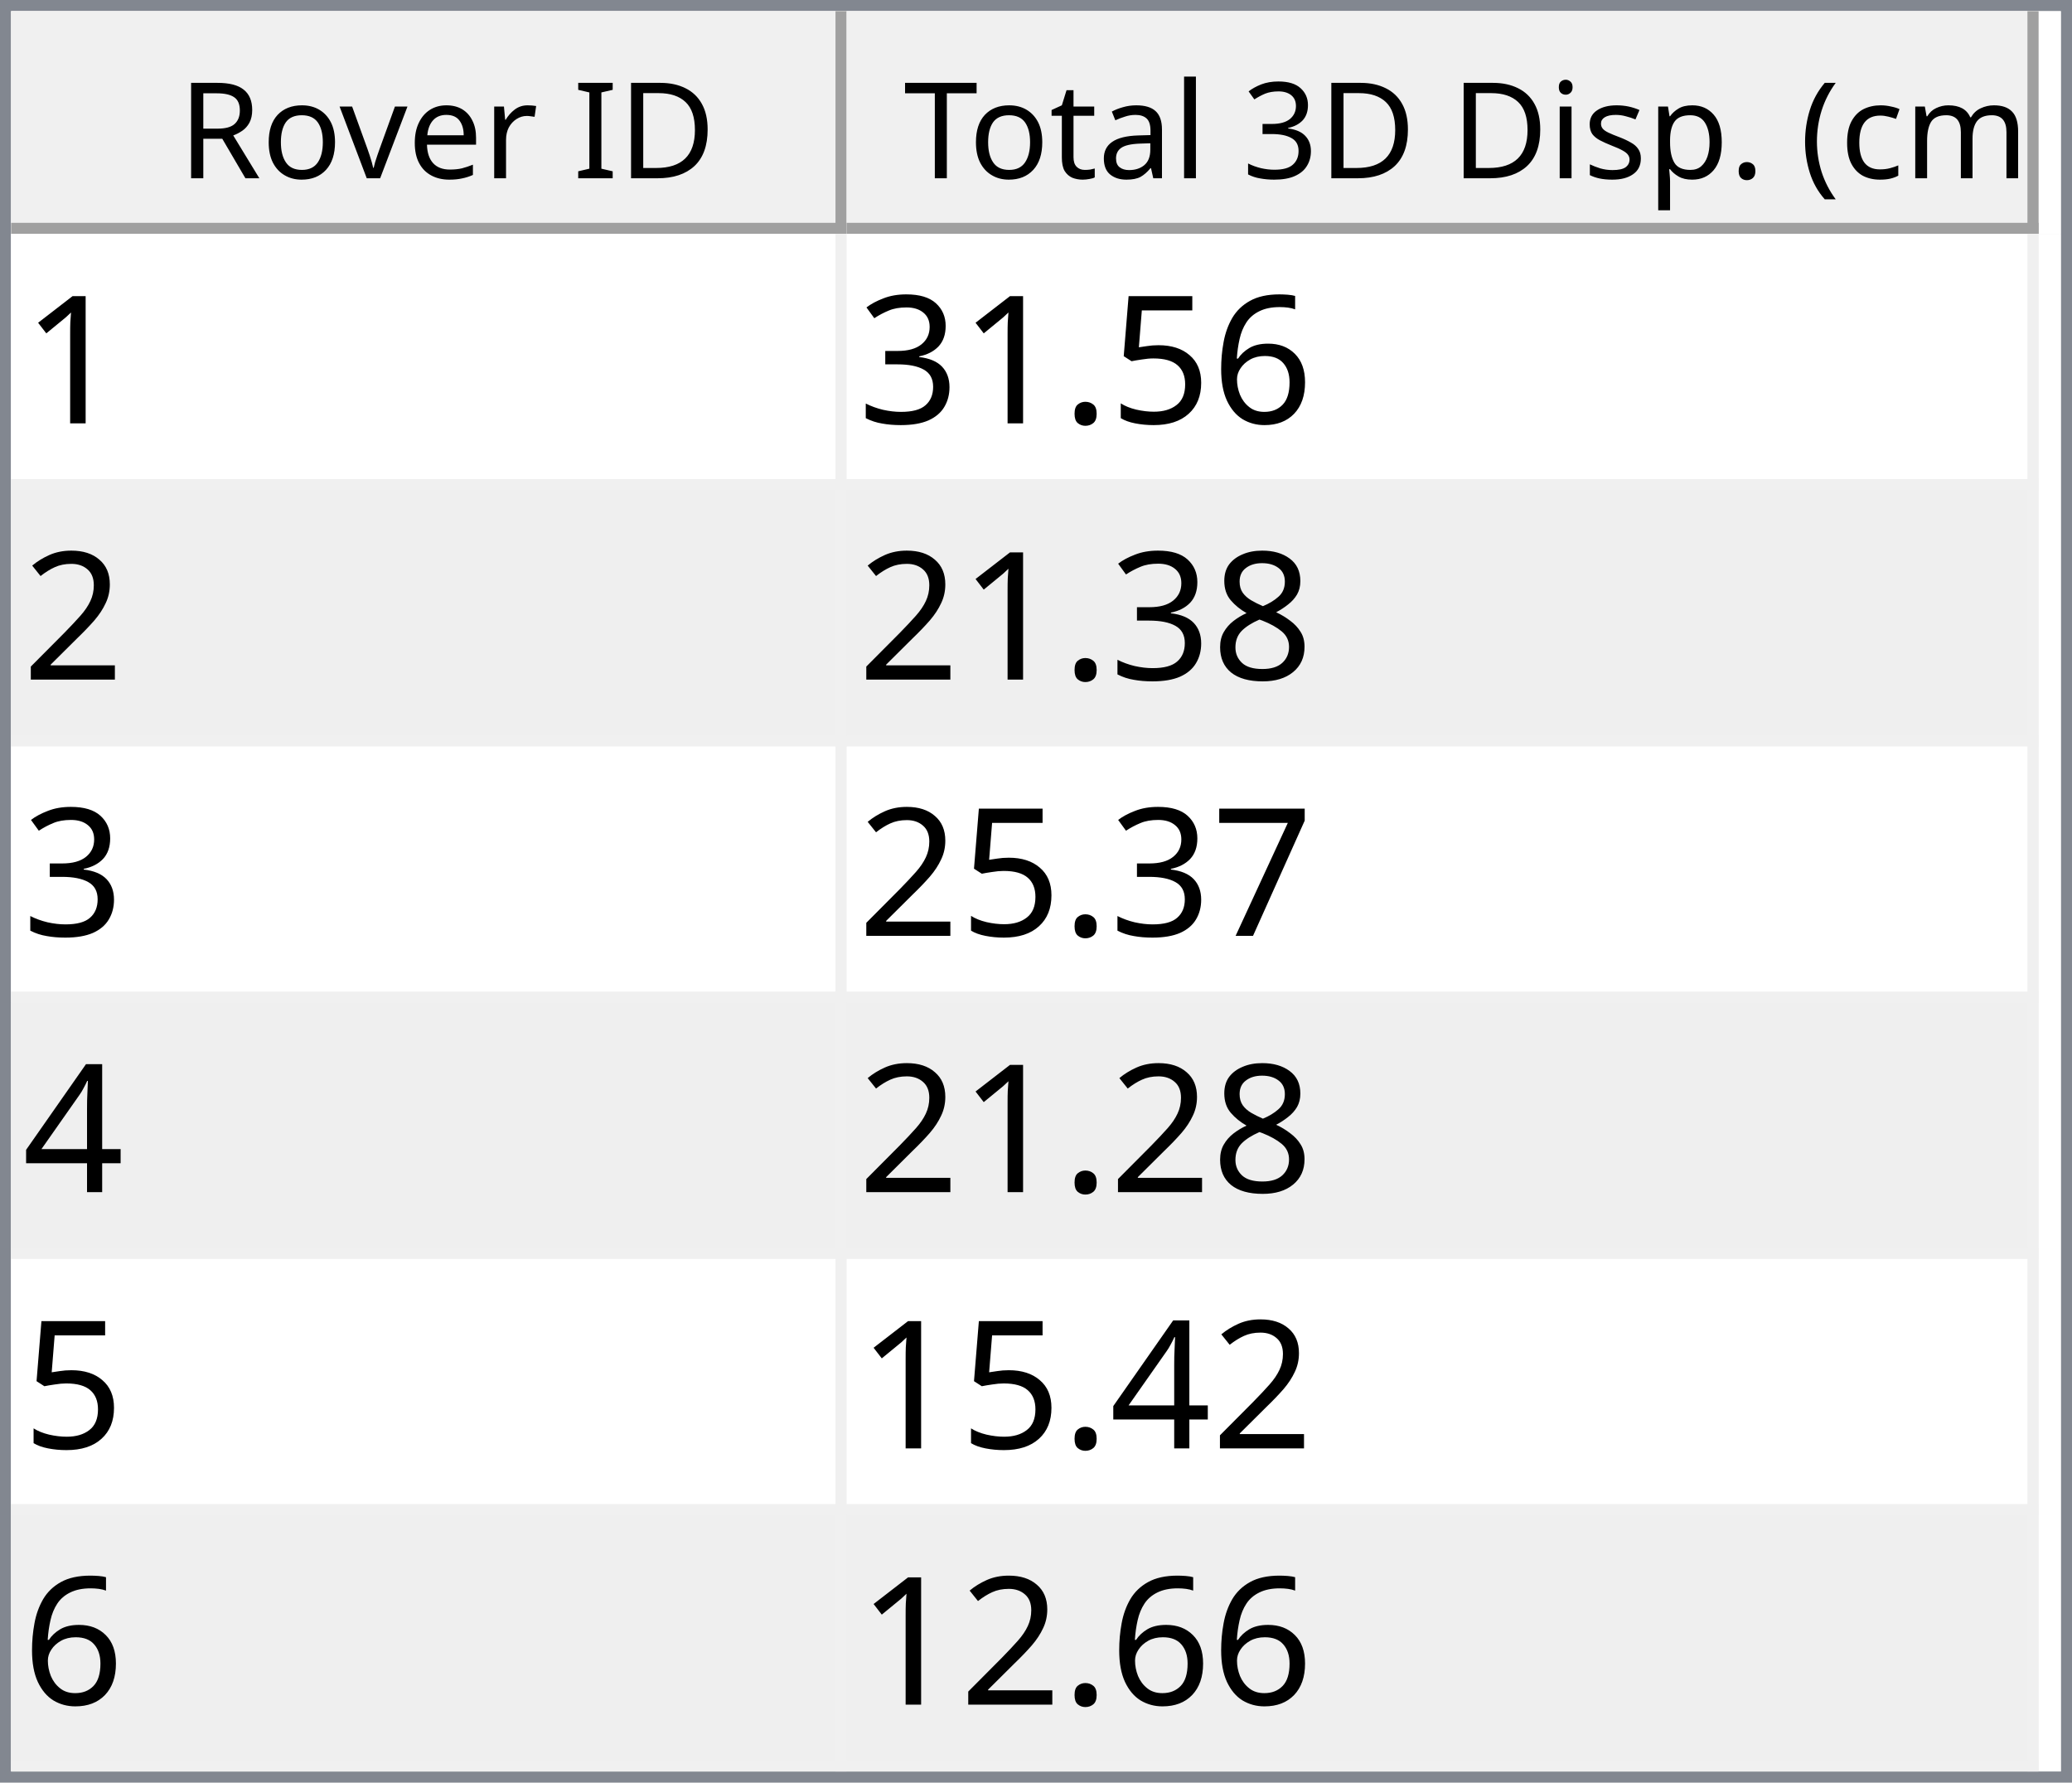
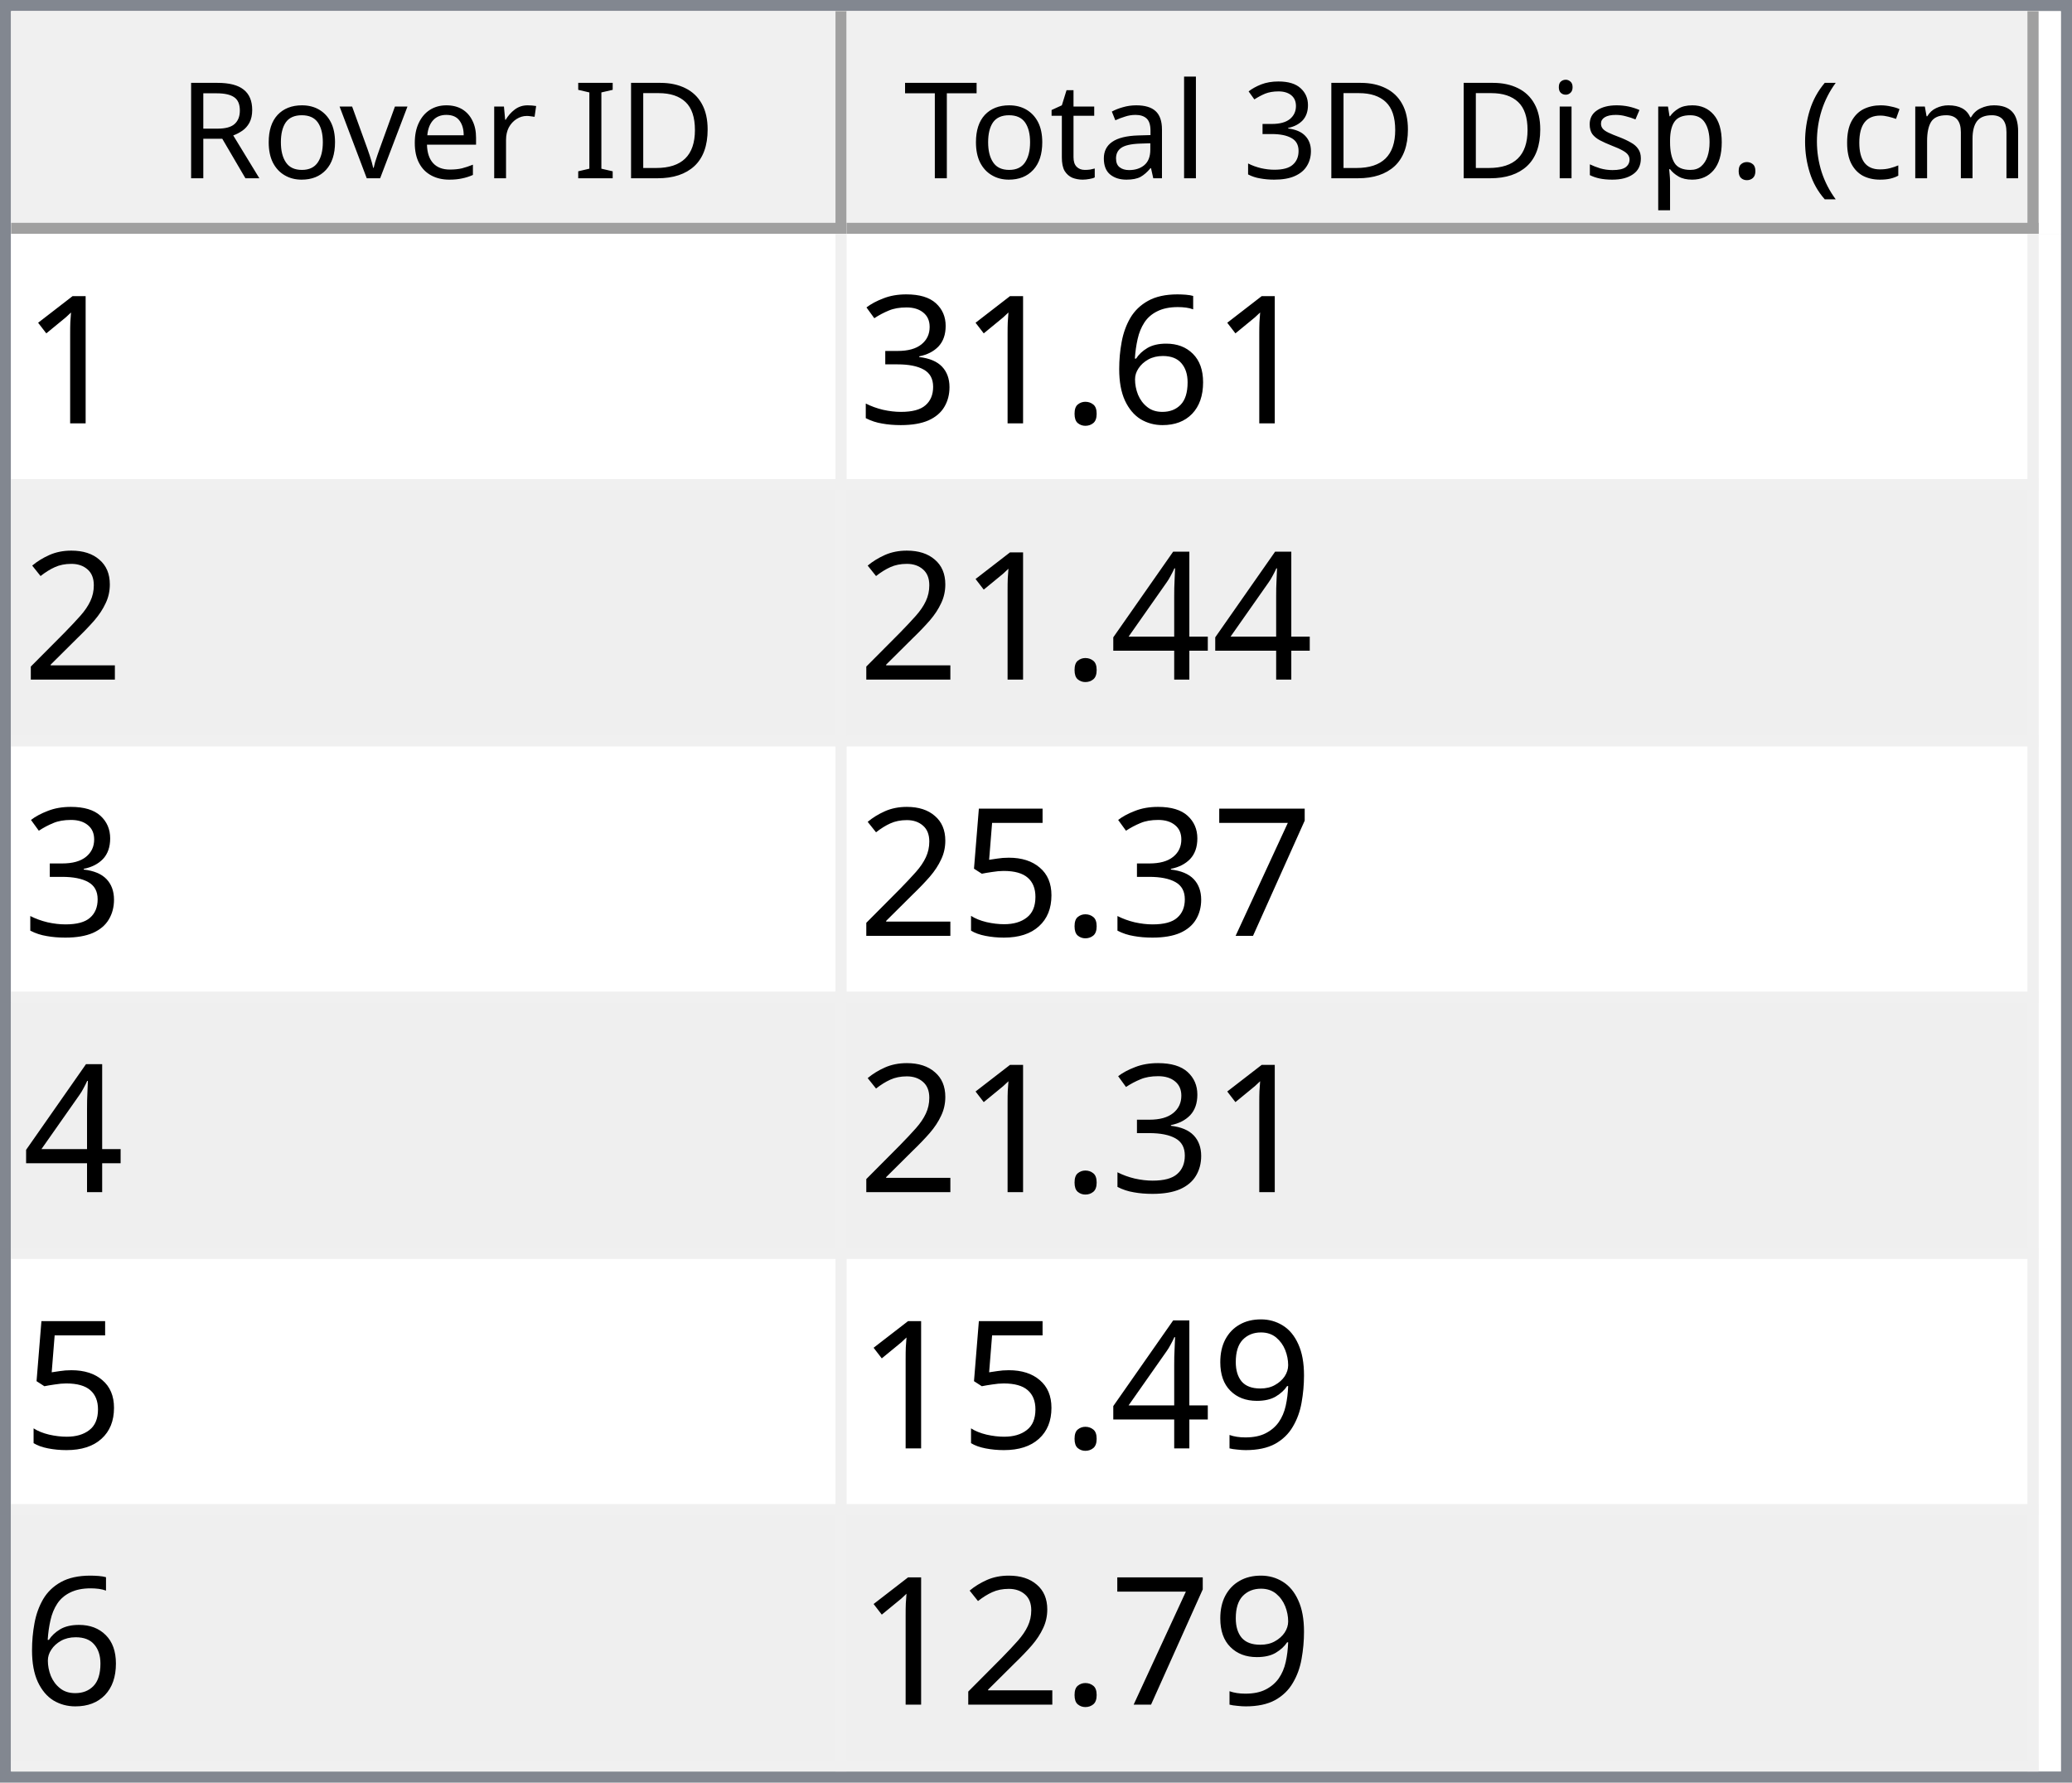
<svg xmlns="http://www.w3.org/2000/svg" style="fill-opacity:1; color-rendering:auto; color-interpolation:auto; text-rendering:auto; stroke:black; stroke-linecap:square; stroke-miterlimit:10; shape-rendering:auto; stroke-opacity:1; fill:black; stroke-dasharray:none; font-weight:normal; stroke-width:1; font-family:'Dialog'; font-style:normal; stroke-linejoin:miter; font-size:12px; stroke-dashoffset:0; image-rendering:auto;" width="186" height="160">
  <defs id="genericDefs" />
  <g>
    <defs id="defs1">
      <clipPath clipPathUnits="userSpaceOnUse" id="clipPath1">
        <path d="M0 0 L186 0 L186 160 L0 160 L0 0 Z" />
      </clipPath>
      <clipPath clipPathUnits="userSpaceOnUse" id="clipPath2">
        <path d="M0 0 L0 160 L186 160 L186 0 Z" />
      </clipPath>
      <clipPath clipPathUnits="userSpaceOnUse" id="clipPath3">
        <path d="M0 0 L0 20 L184 20 L184 0 Z" />
      </clipPath>
      <clipPath clipPathUnits="userSpaceOnUse" id="clipPath4">
        <path d="M0 0 L0 20 L75 20 L75 0 Z" />
      </clipPath>
      <clipPath clipPathUnits="userSpaceOnUse" id="clipPath5">
        <path d="M1 1 L1 19 L74 19 L74 1 Z" />
      </clipPath>
      <clipPath clipPathUnits="userSpaceOnUse" id="clipPath6">
        <path d="M0 0 L0 18 L73 18 L73 0 Z" />
      </clipPath>
      <clipPath clipPathUnits="userSpaceOnUse" id="clipPath7">
        <path d="M-0.5 -0.5 L-0.5 19.5 L74.5 19.5 L74.5 -0.5 Z" />
      </clipPath>
      <clipPath clipPathUnits="userSpaceOnUse" id="clipPath8">
        <path d="M0 0 L0 20 L107 20 L107 0 Z" />
      </clipPath>
      <clipPath clipPathUnits="userSpaceOnUse" id="clipPath9">
        <path d="M1 1 L1 19 L106 19 L106 1 Z" />
      </clipPath>
      <clipPath clipPathUnits="userSpaceOnUse" id="clipPath10">
        <path d="M0 0 L0 18 L105 18 L105 0 Z" />
      </clipPath>
      <clipPath clipPathUnits="userSpaceOnUse" id="clipPath11">
        <path d="M-0.5 -0.5 L-0.5 19.5 L106.5 19.5 L106.5 -0.5 Z" />
      </clipPath>
      <clipPath clipPathUnits="userSpaceOnUse" id="clipPath12">
        <path d="M0 0 L0 138 L184 138 L184 0 Z" />
      </clipPath>
      <clipPath clipPathUnits="userSpaceOnUse" id="clipPath13">
        <path d="M0 0 L0 138 L182 138 L182 0 Z" />
      </clipPath>
      <clipPath clipPathUnits="userSpaceOnUse" id="clipPath14">
        <path d="M-0.5 -0.5 L-0.5 137.5 L181.5 137.5 L181.5 -0.5 Z" />
      </clipPath>
      <clipPath clipPathUnits="userSpaceOnUse" id="clipPath15">
        <path d="M0 0 L0 22 L74 22 L74 0 Z" />
      </clipPath>
      <clipPath clipPathUnits="userSpaceOnUse" id="clipPath16">
        <path d="M0 0 L0 22 L106 22 L106 0 Z" />
      </clipPath>
      <font horiz-adv-x="64.551" id="font1">
        <font-face ascent="107.91" descent="25.098" units-per-em="100" style="font-style:normal; font-family:Segoe UI; font-weight:normal;" />
        <missing-glyph horiz-adv-x="64.551" d="M8.109 0 L8.109 68.266 L56.453 68.266 L56.453 0 L8.109 0 ZM15.328 7.234 L49.219 7.234 L49.219 61.031 L15.328 61.031 L15.328 7.234 Z" />
        <glyph unicode="D" horiz-adv-x="70.117" d="M9.188 0 L9.188 70.016 L28.516 70.016 Q65.531 70.016 65.531 35.891 Q65.531 19.672 55.25 9.836 Q44.969 0 27.734 0 L9.188 0 ZM17.391 62.594 L17.391 7.422 L27.828 7.422 Q41.609 7.422 49.273 14.797 Q56.938 22.172 56.938 35.688 Q56.938 62.594 28.328 62.594 L17.391 62.594 Z" />
        <glyph unicode="I" horiz-adv-x="26.611" d="M17.391 0 L9.188 0 L9.188 70.016 L17.391 70.016 L17.391 0 Z" />
        <glyph unicode=" " horiz-adv-x="27.393" d="" />
        <glyph unicode="r" horiz-adv-x="34.766" d="M34.188 41.891 Q32.078 43.5 28.125 43.5 Q23 43.5 19.555 38.672 Q16.109 33.844 16.109 25.484 L16.109 0 L8.109 0 L8.109 50 L16.109 50 L16.109 39.703 L16.312 39.703 Q18.016 44.969 21.531 47.922 Q25.047 50.875 29.391 50.875 Q32.516 50.875 34.188 50.203 L34.188 41.891 Z" />
        <glyph unicode="e" horiz-adv-x="52.295" d="M48.297 23 L12.984 23 Q13.188 14.656 17.484 10.109 Q21.781 5.562 29.297 5.562 Q37.75 5.562 44.828 11.141 L44.828 3.609 Q38.234 -1.172 27.391 -1.172 Q16.797 -1.172 10.742 5.641 Q4.688 12.453 4.688 24.812 Q4.688 36.469 11.305 43.82 Q17.922 51.172 27.734 51.172 Q37.547 51.172 42.922 44.828 Q48.297 38.484 48.297 27.203 L48.297 23 ZM40.094 29.781 Q40.047 36.719 36.75 40.578 Q33.453 44.438 27.594 44.438 Q21.922 44.438 17.969 40.383 Q14.016 36.328 13.094 29.781 L40.094 29.781 Z" />
        <glyph unicode="v" horiz-adv-x="47.9" d="M47.406 50 L27.484 0 L19.625 0 L0.688 50 L9.469 50 L22.172 13.672 Q23.578 9.672 23.922 6.688 L24.125 6.688 Q24.609 10.453 25.688 13.484 L38.969 50 L47.406 50 Z" />
        <glyph unicode="o" horiz-adv-x="58.594" d="M29 -1.172 Q17.922 -1.172 11.305 5.836 Q4.688 12.844 4.688 24.422 Q4.688 37.016 11.57 44.094 Q18.453 51.172 30.172 51.172 Q41.359 51.172 47.633 44.289 Q53.906 37.406 53.906 25.203 Q53.906 13.234 47.141 6.031 Q40.375 -1.172 29 -1.172 ZM29.594 44.438 Q21.875 44.438 17.383 39.188 Q12.891 33.938 12.891 24.703 Q12.891 15.828 17.43 10.695 Q21.969 5.562 29.594 5.562 Q37.359 5.562 41.531 10.594 Q45.703 15.625 45.703 24.906 Q45.703 34.281 41.531 39.359 Q37.359 44.438 29.594 44.438 Z" />
        <glyph unicode="R" horiz-adv-x="59.814" d="M59.375 0 L49.609 0 L37.891 19.625 Q36.281 22.359 34.766 24.289 Q33.25 26.219 31.664 27.438 Q30.078 28.656 28.25 29.219 Q26.422 29.781 24.125 29.781 L17.391 29.781 L17.391 0 L9.188 0 L9.188 70.016 L30.078 70.016 Q34.672 70.016 38.555 68.867 Q42.438 67.719 45.289 65.375 Q48.141 63.031 49.758 59.547 Q51.375 56.062 51.375 51.375 Q51.375 47.703 50.273 44.656 Q49.172 41.609 47.148 39.211 Q45.125 36.812 42.266 35.133 Q39.406 33.453 35.844 32.516 L35.844 32.328 Q37.594 31.547 38.891 30.547 Q40.188 29.547 41.359 28.18 Q42.531 26.812 43.68 25.078 Q44.828 23.344 46.234 21.047 L59.375 0 ZM17.391 62.594 L17.391 37.203 L28.516 37.203 Q31.594 37.203 34.203 38.133 Q36.812 39.062 38.719 40.797 Q40.625 42.531 41.703 45.047 Q42.781 47.562 42.781 50.688 Q42.781 56.297 39.141 59.445 Q35.5 62.594 28.609 62.594 L17.391 62.594 Z" />
        <glyph unicode=")" horiz-adv-x="30.176" d="M8.297 -15.922 L1.172 -15.922 Q16.406 2.344 16.406 26.812 Q16.406 51.469 1.078 70.016 L8.297 70.016 Q23.531 52.156 23.531 26.703 Q23.531 1.375 8.297 -15.922 Z" />
        <glyph unicode="m" horiz-adv-x="86.133" d="M79.109 0 L71.094 0 L71.094 28.719 Q71.094 37.016 68.531 40.727 Q65.969 44.438 59.906 44.438 Q54.781 44.438 51.195 39.75 Q47.609 35.062 47.609 28.516 L47.609 0 L39.594 0 L39.594 29.688 Q39.594 44.438 28.219 44.438 Q22.953 44.438 19.531 40.016 Q16.109 35.594 16.109 28.516 L16.109 0 L8.109 0 L8.109 50 L16.109 50 L16.109 42.094 L16.312 42.094 Q21.625 51.172 31.844 51.172 Q36.969 51.172 40.773 48.312 Q44.578 45.453 46 40.828 Q51.562 51.172 62.594 51.172 Q79.109 51.172 79.109 30.812 L79.109 0 Z" />
        <glyph unicode="c" horiz-adv-x="46.191" d="M42.188 2.297 Q36.422 -1.172 28.516 -1.172 Q17.828 -1.172 11.258 5.789 Q4.688 12.75 4.688 23.828 Q4.688 36.188 11.766 43.68 Q18.844 51.172 30.672 51.172 Q37.25 51.172 42.281 48.734 L42.281 40.531 Q36.719 44.438 30.375 44.438 Q22.703 44.438 17.797 38.945 Q12.891 33.453 12.891 24.516 Q12.891 15.719 17.508 10.641 Q22.125 5.562 29.891 5.562 Q36.422 5.562 42.188 9.906 L42.188 2.297 Z" />
        <glyph unicode="(" horiz-adv-x="30.176" d="M29.109 -15.922 L21.969 -15.922 Q6.844 1.375 6.844 26.703 Q6.844 52.156 21.969 70.016 L29.203 70.016 Q13.875 51.469 13.875 26.812 Q13.875 2.344 29.109 -15.922 Z" />
        <glyph unicode="." horiz-adv-x="21.68" d="M10.891 -1.078 Q8.641 -1.078 7.055 0.539 Q5.469 2.156 5.469 4.391 Q5.469 6.641 7.055 8.273 Q8.641 9.906 10.891 9.906 Q13.188 9.906 14.797 8.273 Q16.406 6.641 16.406 4.391 Q16.406 2.156 14.797 0.539 Q13.188 -1.078 10.891 -1.078 Z" />
        <glyph unicode="p" horiz-adv-x="58.789" d="M16.312 7.234 L16.109 7.234 L16.109 -23 L8.109 -23 L8.109 50 L16.109 50 L16.109 41.219 L16.312 41.219 Q22.219 51.172 33.594 51.172 Q43.266 51.172 48.688 44.461 Q54.109 37.75 54.109 26.469 Q54.109 13.922 48 6.375 Q41.891 -1.172 31.297 -1.172 Q21.578 -1.172 16.312 7.234 ZM16.109 27.391 L16.109 20.406 Q16.109 14.203 20.141 9.883 Q24.172 5.562 30.375 5.562 Q37.641 5.562 41.773 11.133 Q45.906 16.703 45.906 26.609 Q45.906 34.969 42.047 39.703 Q38.188 44.438 31.594 44.438 Q24.609 44.438 20.359 39.578 Q16.109 34.719 16.109 27.391 Z" />
        <glyph unicode="s" horiz-adv-x="42.432" d="M5.078 1.812 L5.078 10.406 Q11.625 5.562 19.484 5.562 Q30.031 5.562 30.031 12.594 Q30.031 14.594 29.125 15.992 Q28.219 17.391 26.68 18.461 Q25.141 19.531 23.07 20.383 Q21 21.234 18.609 22.172 Q15.281 23.484 12.766 24.828 Q10.25 26.172 8.57 27.859 Q6.891 29.547 6.031 31.695 Q5.172 33.844 5.172 36.719 Q5.172 40.234 6.789 42.945 Q8.406 45.656 11.086 47.484 Q13.766 49.312 17.211 50.242 Q20.656 51.172 24.312 51.172 Q30.812 51.172 35.938 48.922 L35.938 40.828 Q30.422 44.438 23.25 44.438 Q21 44.438 19.195 43.922 Q17.391 43.406 16.094 42.477 Q14.797 41.547 14.086 40.258 Q13.375 38.969 13.375 37.406 Q13.375 35.453 14.086 34.133 Q14.797 32.812 16.164 31.789 Q17.531 30.766 19.484 29.938 Q21.438 29.109 23.922 28.125 Q27.25 26.859 29.883 25.516 Q32.516 24.172 34.375 22.484 Q36.234 20.797 37.234 18.602 Q38.234 16.406 38.234 13.375 Q38.234 9.672 36.602 6.938 Q34.969 4.203 32.234 2.398 Q29.5 0.594 25.93 -0.289 Q22.359 -1.172 18.453 -1.172 Q10.75 -1.172 5.078 1.812 Z" />
        <glyph unicode="i" horiz-adv-x="24.219" d="M12.203 62.703 Q10.062 62.703 8.547 64.164 Q7.031 65.625 7.031 67.875 Q7.031 70.125 8.547 71.609 Q10.062 73.094 12.203 73.094 Q14.406 73.094 15.945 71.609 Q17.484 70.125 17.484 67.875 Q17.484 65.719 15.945 64.211 Q14.406 62.703 12.203 62.703 ZM16.109 0 L8.109 0 L8.109 50 L16.109 50 L16.109 0 Z" />
        <glyph unicode="3" horiz-adv-x="53.906" d="M46.531 19.828 Q46.531 15.094 44.75 11.211 Q42.969 7.328 39.719 4.57 Q36.469 1.812 31.93 0.297 Q27.391 -1.219 21.922 -1.219 Q11.922 -1.219 6 2.594 L6 11.188 Q13.094 5.609 22.219 5.609 Q25.875 5.609 28.828 6.539 Q31.781 7.469 33.906 9.227 Q36.031 10.984 37.18 13.477 Q38.328 15.969 38.328 19.094 Q38.328 32.812 18.797 32.812 L12.984 32.812 L12.984 39.594 L18.5 39.594 Q35.797 39.594 35.797 52.484 Q35.797 64.406 22.609 64.406 Q15.188 64.406 8.688 59.422 L8.688 67.188 Q15.375 71.188 24.609 71.188 Q29 71.188 32.57 69.969 Q36.141 68.75 38.68 66.555 Q41.219 64.359 42.609 61.281 Q44 58.203 44 54.5 Q44 40.672 30.031 36.719 L30.031 36.531 Q33.594 36.141 36.625 34.797 Q39.656 33.453 41.852 31.305 Q44.047 29.156 45.289 26.25 Q46.531 23.344 46.531 19.828 Z" />
        <glyph unicode="l" horiz-adv-x="24.219" d="M16.109 0 L8.109 0 L8.109 74.031 L16.109 74.031 L16.109 0 Z" />
        <glyph unicode="a" horiz-adv-x="50.879" d="M43.891 0 L35.891 0 L35.891 7.812 L35.688 7.812 Q30.469 -1.172 20.312 -1.172 Q12.844 -1.172 8.617 2.781 Q4.391 6.734 4.391 13.281 Q4.391 27.297 20.906 29.594 L35.891 31.688 Q35.891 44.438 25.594 44.438 Q16.547 44.438 9.281 38.281 L9.281 46.484 Q16.656 51.172 26.266 51.172 Q43.891 51.172 43.891 32.516 L43.891 0 ZM35.891 25.297 L23.828 23.641 Q18.266 22.859 15.43 20.875 Q12.594 18.891 12.594 13.875 Q12.594 10.203 15.211 7.883 Q17.828 5.562 22.172 5.562 Q28.125 5.562 32.008 9.742 Q35.891 13.922 35.891 20.312 L35.891 25.297 Z" />
        <glyph unicode="t" horiz-adv-x="33.887" d="M31.297 0.484 Q28.469 -1.078 23.828 -1.078 Q10.688 -1.078 10.688 13.578 L10.688 43.172 L2.094 43.172 L2.094 50 L10.688 50 L10.688 62.203 L18.703 64.797 L18.703 50 L31.297 50 L31.297 43.172 L18.703 43.172 L18.703 14.984 Q18.703 9.969 20.414 7.82 Q22.125 5.672 26.078 5.672 Q29.109 5.672 31.297 7.328 L31.297 0.484 Z" />
        <glyph unicode="T" horiz-adv-x="52.393" d="M50.594 62.594 L30.375 62.594 L30.375 0 L22.172 0 L22.172 62.594 L2 62.594 L2 70.016 L50.594 70.016 L50.594 62.594 Z" />
      </font>
      <font horiz-adv-x="75.0" id="font2">
        <font-face ascent="100.537" descent="21.973" units-per-em="100" style="font-style:normal; font-family:sans-serif; font-weight:normal;" />
        <missing-glyph horiz-adv-x="75.0" d="M12.5 0 L12.5 62.5 L62.5 62.5 L62.5 0 L12.5 0 ZM14.062 1.562 L60.938 1.562 L60.938 60.938 L14.062 60.938 L14.062 1.562 Z" />
        <glyph unicode="1" horiz-adv-x="55.615" d="M37.25 0 L28.469 0 L28.469 56 Q25.297 52.984 20.141 49.953 Q14.984 46.922 10.891 45.406 L10.891 53.906 Q18.266 57.375 23.781 62.305 Q29.297 67.234 31.594 71.875 L37.25 71.875 L37.25 0 Z" />
        <glyph unicode="6" horiz-adv-x="55.615" d="M49.75 54.047 L41.016 53.375 Q39.844 58.547 37.703 60.891 Q34.125 64.656 28.906 64.656 Q24.703 64.656 21.531 62.312 Q17.391 59.281 14.992 53.469 Q12.594 47.656 12.5 36.922 Q15.672 41.75 20.266 44.094 Q24.859 46.438 29.891 46.438 Q38.672 46.438 44.852 39.969 Q51.031 33.5 51.031 23.25 Q51.031 16.5 48.125 10.719 Q45.219 4.938 40.141 1.859 Q35.062 -1.219 28.609 -1.219 Q17.625 -1.219 10.695 6.859 Q3.766 14.938 3.766 33.5 Q3.766 54.25 11.422 63.672 Q18.109 71.875 29.438 71.875 Q37.891 71.875 43.289 67.141 Q48.688 62.406 49.75 54.047 ZM13.875 23.188 Q13.875 18.656 15.797 14.508 Q17.719 10.359 21.188 8.18 Q24.656 6 28.469 6 Q34.031 6 38.039 10.492 Q42.047 14.984 42.047 22.703 Q42.047 30.125 38.086 34.398 Q34.125 38.672 28.125 38.672 Q22.172 38.672 18.023 34.398 Q13.875 30.125 13.875 23.188 Z" />
-         <glyph unicode="5" horiz-adv-x="55.615" d="M4.156 18.75 L13.375 19.531 Q14.406 12.797 18.141 9.398 Q21.875 6 27.156 6 Q33.5 6 37.891 10.789 Q42.281 15.578 42.281 23.484 Q42.281 31 38.062 35.352 Q33.844 39.703 27 39.703 Q22.75 39.703 19.336 37.773 Q15.922 35.844 13.969 32.766 L5.719 33.844 L12.641 70.609 L48.25 70.609 L48.25 62.203 L19.672 62.203 L15.828 42.969 Q22.266 47.469 29.344 47.469 Q38.719 47.469 45.164 40.969 Q51.609 34.469 51.609 24.266 Q51.609 14.547 45.953 7.469 Q39.062 -1.219 27.156 -1.219 Q17.391 -1.219 11.211 4.25 Q5.031 9.719 4.156 18.75 Z" />
        <glyph unicode="." horiz-adv-x="27.783" d="M9.078 0 L9.078 10.016 L19.094 10.016 L19.094 0 L9.078 0 Z" />
        <glyph unicode="3" horiz-adv-x="55.615" d="M4.203 18.891 L12.984 20.062 Q14.5 12.594 18.141 9.297 Q21.781 6 27 6 Q33.203 6 37.477 10.297 Q41.75 14.594 41.75 20.953 Q41.75 27 37.797 30.93 Q33.844 34.859 27.734 34.859 Q25.25 34.859 21.531 33.891 L22.516 41.609 Q23.391 41.5 23.922 41.5 Q29.547 41.5 34.039 44.43 Q38.531 47.359 38.531 53.469 Q38.531 58.297 35.258 61.477 Q31.984 64.656 26.812 64.656 Q21.688 64.656 18.266 61.43 Q14.844 58.203 13.875 51.766 L5.078 53.328 Q6.688 62.156 12.398 67.016 Q18.109 71.875 26.609 71.875 Q32.469 71.875 37.398 69.359 Q42.328 66.844 44.945 62.5 Q47.562 58.156 47.562 53.266 Q47.562 48.641 45.07 44.828 Q42.578 41.016 37.703 38.766 Q44.047 37.312 47.562 32.695 Q51.078 28.078 51.078 21.141 Q51.078 11.766 44.242 5.25 Q37.406 -1.266 26.953 -1.266 Q17.531 -1.266 11.305 4.352 Q5.078 9.969 4.203 18.891 Z" />
        <glyph unicode="2" horiz-adv-x="55.615" d="M50.344 8.453 L50.344 0 L3.031 0 Q2.938 3.172 4.047 6.109 Q5.859 10.938 9.836 15.625 Q13.812 20.312 21.344 26.469 Q33.016 36.031 37.117 41.625 Q41.219 47.219 41.219 52.203 Q41.219 57.422 37.477 61.008 Q33.734 64.594 27.734 64.594 Q21.391 64.594 17.578 60.789 Q13.766 56.984 13.719 50.25 L4.688 51.172 Q5.609 61.281 11.664 66.578 Q17.719 71.875 27.938 71.875 Q38.234 71.875 44.242 66.164 Q50.25 60.453 50.25 52 Q50.25 47.703 48.492 43.555 Q46.734 39.406 42.656 34.812 Q38.578 30.219 29.109 22.219 Q21.188 15.578 18.945 13.211 Q16.703 10.844 15.234 8.453 L50.344 8.453 Z" />
-         <glyph unicode="8" horiz-adv-x="55.615" d="M17.672 38.812 Q12.203 40.828 9.57 44.539 Q6.938 48.25 6.938 53.422 Q6.938 61.234 12.555 66.555 Q18.172 71.875 27.484 71.875 Q36.859 71.875 42.578 66.43 Q48.297 60.984 48.297 53.172 Q48.297 48.188 45.68 44.508 Q43.062 40.828 37.75 38.812 Q44.344 36.672 47.781 31.883 Q51.219 27.094 51.219 20.453 Q51.219 11.281 44.727 5.031 Q38.234 -1.219 27.641 -1.219 Q17.047 -1.219 10.547 5.055 Q4.047 11.328 4.047 20.703 Q4.047 27.688 7.594 32.398 Q11.141 37.109 17.672 38.812 ZM15.922 53.719 Q15.922 48.641 19.195 45.414 Q22.469 42.188 27.688 42.188 Q32.766 42.188 36.016 45.383 Q39.266 48.578 39.266 53.219 Q39.266 58.062 35.914 61.359 Q32.562 64.656 27.594 64.656 Q22.562 64.656 19.242 61.43 Q15.922 58.203 15.922 53.719 ZM13.094 20.656 Q13.094 16.891 14.875 13.375 Q16.656 9.859 20.172 7.93 Q23.688 6 27.734 6 Q34.031 6 38.133 10.055 Q42.234 14.109 42.234 20.359 Q42.234 26.703 38.016 30.859 Q33.797 35.016 27.438 35.016 Q21.234 35.016 17.164 30.914 Q13.094 26.812 13.094 20.656 Z" />
+         <glyph unicode="4" horiz-adv-x="55.615" d="M32.328 0 L32.328 17.141 L1.266 17.141 L1.266 25.203 L33.938 71.578 L41.109 71.578 L41.109 25.203 L50.781 25.203 L50.781 17.141 L41.109 17.141 L41.109 0 L32.328 0 ZM32.328 25.203 L32.328 57.469 L9.906 25.203 L32.328 25.203 Z" />
        <glyph unicode="7" horiz-adv-x="55.615" d="M4.734 62.203 L4.734 70.656 L51.078 70.656 L51.078 63.812 Q44.234 56.547 37.523 44.484 Q30.812 32.422 27.156 19.672 Q24.516 10.688 23.781 0 L14.75 0 Q14.891 8.453 18.062 20.414 Q21.234 32.375 27.172 43.484 Q33.109 54.594 39.797 62.203 L4.734 62.203 Z" />
-         <glyph unicode="4" horiz-adv-x="55.615" d="M32.328 0 L32.328 17.141 L1.266 17.141 L1.266 25.203 L33.938 71.578 L41.109 71.578 L41.109 25.203 L50.781 25.203 L50.781 17.141 L41.109 17.141 L41.109 0 L32.328 0 ZM32.328 25.203 L32.328 57.469 L9.906 25.203 L32.328 25.203 Z" />
+         <glyph unicode="5" horiz-adv-x="55.615" d="M4.156 18.75 L13.375 19.531 Q14.406 12.797 18.141 9.398 Q21.875 6 27.156 6 Q33.5 6 37.891 10.789 Q42.281 15.578 42.281 23.484 Q42.281 31 38.062 35.352 Q33.844 39.703 27 39.703 Q22.75 39.703 19.336 37.773 Q15.922 35.844 13.969 32.766 L5.719 33.844 L12.641 70.609 L48.25 70.609 L48.25 62.203 L19.672 62.203 L15.828 42.969 Q22.266 47.469 29.344 47.469 Q38.719 47.469 45.164 40.969 Q51.609 34.469 51.609 24.266 Q51.609 14.547 45.953 7.469 Q39.062 -1.219 27.156 -1.219 Q17.391 -1.219 11.211 4.25 Q5.031 9.719 4.156 18.75 Z" />
+         <glyph unicode="9" horiz-adv-x="55.615" d="M5.469 16.547 L13.922 17.328 Q14.984 11.375 18.016 8.688 Q21.047 6 25.781 6 Q29.828 6 32.883 7.859 Q35.938 9.719 37.891 12.82 Q39.844 15.922 41.164 21.195 Q42.484 26.469 42.484 31.938 Q42.484 32.516 42.438 33.688 Q39.797 29.5 35.234 26.883 Q30.672 24.266 25.344 24.266 Q16.453 24.266 10.305 30.711 Q4.156 37.156 4.156 47.703 Q4.156 58.594 10.578 65.234 Q17 71.875 26.656 71.875 Q33.641 71.875 39.43 68.117 Q45.219 64.359 48.219 57.398 Q51.219 50.438 51.219 37.25 Q51.219 23.531 48.242 15.406 Q45.266 7.281 39.383 3.031 Q33.5 -1.219 25.594 -1.219 Q17.188 -1.219 11.867 3.445 Q6.547 8.109 5.469 16.547 ZM41.453 48.141 Q41.453 55.719 37.43 60.156 Q33.406 64.594 27.734 64.594 Q21.875 64.594 17.531 59.812 Q13.188 55.031 13.188 47.406 Q13.188 40.578 17.312 36.305 Q21.438 32.031 27.484 32.031 Q33.594 32.031 37.523 36.305 Q41.453 40.578 41.453 48.141 Z" />
      </font>
    </defs>
    <g style="fill:white; stroke:white;">
      <rect x="0" y="0" width="186" style="clip-path:url(#clipPath1); stroke:none;" height="160" />
    </g>
    <g style="fill:white; text-rendering:optimizeSpeed; color-rendering:optimizeSpeed; image-rendering:optimizeSpeed; shape-rendering:crispEdges; stroke:white; color-interpolation:sRGB;">
      <rect x="0" width="186" height="160" y="0" style="stroke:none;" />
      <path style="stroke:none;" d="M0 160 L186 160 L186 0 L0 0 Z" />
    </g>
    <g style="fill:rgb(240,240,240); font-family:'Segoe UI'; stroke:rgb(240,240,240);">
      <rect x="0" y="0" width="186" style="clip-path:url(#clipPath2); stroke:none;" height="160" />
    </g>
    <g style="fill:rgb(130,135,144); font-family:'Segoe UI'; stroke:rgb(130,135,144);">
      <path d="M0 0 L186 0 L186 160 L0 160 L0 0 ZM1 1 L185 1 L185 159 L1 159 L1 1 Z" style="fill-rule:evenodd; clip-path:url(#clipPath2); stroke:none;" />
    </g>
    <g style="fill:white; font-family:'Segoe UI'; stroke:white;" transform="translate(1,1)">
      <rect x="0" y="0" width="184" style="clip-path:url(#clipPath3); stroke:none;" height="20" />
    </g>
    <g style="fill:rgb(240,240,240); font-family:'Segoe UI'; stroke:rgb(240,240,240);" transform="translate(1,1)">
      <rect x="0" y="0" width="75" style="clip-path:url(#clipPath4); stroke:none;" height="20" />
    </g>
    <g style="font-family:'Segoe UI';" transform="translate(2,2)">
      <text x="14" xml:space="preserve" y="14" style="clip-path:url(#clipPath6); stroke:none;">Rover ID</text>
    </g>
    <g style="fill:rgb(160,160,160); font-family:'Segoe UI'; stroke:rgb(160,160,160); stroke-linejoin:bevel;" transform="translate(1.5,1.5)">
      <line x1="74" x2="74" y1="0" style="fill:none; clip-path:url(#clipPath7);" y2="19" />
    </g>
    <g style="fill:rgb(160,160,160); font-family:'Segoe UI'; stroke:rgb(160,160,160); stroke-linejoin:bevel;" transform="matrix(1,0,0,1,1,1) translate(0.5,0.5)">
      <line x1="0" x2="74" y1="19" style="fill:none; clip-path:url(#clipPath7);" y2="19" />
    </g>
    <g style="fill:rgb(240,240,240); font-family:'Segoe UI'; stroke:rgb(240,240,240);" transform="translate(76,1)">
      <rect x="0" y="0" width="107" style="clip-path:url(#clipPath8); stroke:none;" height="20" />
    </g>
    <g style="font-family:'Segoe UI';" transform="translate(77,2)">
      <text x="1" xml:space="preserve" y="14" style="clip-path:url(#clipPath10); stroke:none;"> Total 3D Disp. (cm)</text>
    </g>
    <g style="fill:rgb(160,160,160); font-family:'Segoe UI'; stroke:rgb(160,160,160); stroke-linejoin:bevel;" transform="translate(76.5,1.5)">
      <line x1="106" x2="106" y1="0" style="fill:none; clip-path:url(#clipPath11);" y2="19" />
    </g>
    <g style="fill:rgb(160,160,160); font-family:'Segoe UI'; stroke:rgb(160,160,160); stroke-linejoin:bevel;" transform="matrix(1,0,0,1,76,1) translate(0.5,0.5)">
      <line x1="0" x2="106" y1="19" style="fill:none; clip-path:url(#clipPath11);" y2="19" />
    </g>
    <g style="fill:white; font-family:'Segoe UI'; stroke:white;" transform="translate(1,21)">
      <rect x="0" y="0" width="184" style="clip-path:url(#clipPath12); stroke:none;" height="138" />
    </g>
    <g style="fill:rgb(240,240,240); font-size:16px; font-family:sans-serif; stroke:rgb(240,240,240);" transform="translate(1,21)">
      <rect x="0" y="0" width="182" style="clip-path:url(#clipPath13); stroke:none;" height="138" />
      <line transform="translate(0.5,0.5)" x1="0" x2="181" y1="22" style="clip-path:url(#clipPath14); fill:none; stroke-linejoin:bevel;" y2="22" />
    </g>
    <g transform="matrix(1,0,0,1,1,21) translate(0.5,0.5)" style="fill:rgb(240,240,240); font-size:16px; font-family:sans-serif; stroke:rgb(240,240,240); stroke-linejoin:bevel;">
      <line x1="0" x2="181" y1="45" style="fill:none; clip-path:url(#clipPath14);" y2="45" />
    </g>
    <g transform="matrix(1,0,0,1,1,21) translate(0.5,0.5)" style="fill:rgb(240,240,240); font-size:16px; font-family:sans-serif; stroke:rgb(240,240,240); stroke-linejoin:bevel;">
      <line x1="0" x2="181" y1="68" style="fill:none; clip-path:url(#clipPath14);" y2="68" />
    </g>
    <g transform="matrix(1,0,0,1,1,21) translate(0.5,0.5)" style="fill:rgb(240,240,240); font-size:16px; font-family:sans-serif; stroke:rgb(240,240,240); stroke-linejoin:bevel;">
      <line x1="0" x2="181" y1="91" style="fill:none; clip-path:url(#clipPath14);" y2="91" />
    </g>
    <g transform="matrix(1,0,0,1,1,21) translate(0.5,0.5)" style="fill:rgb(240,240,240); font-size:16px; font-family:sans-serif; stroke:rgb(240,240,240); stroke-linejoin:bevel;">
      <line x1="0" x2="181" y1="114" style="fill:none; clip-path:url(#clipPath14);" y2="114" />
    </g>
    <g transform="matrix(1,0,0,1,1,21) translate(0.5,0.5)" style="fill:rgb(240,240,240); font-size:16px; font-family:sans-serif; stroke:rgb(240,240,240); stroke-linejoin:bevel;">
      <line x1="0" x2="181" y1="137" style="fill:none; clip-path:url(#clipPath14);" y2="137" />
    </g>
    <g transform="matrix(1,0,0,1,1,21) translate(0.5,0.5)" style="fill:rgb(240,240,240); font-size:16px; font-family:sans-serif; stroke:rgb(240,240,240); stroke-linejoin:bevel;">
      <line x1="74" x2="74" y1="0" style="fill:none; clip-path:url(#clipPath14);" y2="137" />
    </g>
    <g transform="matrix(1,0,0,1,1,21) translate(0.5,0.5)" style="fill:rgb(240,240,240); font-size:16px; font-family:sans-serif; stroke:rgb(240,240,240); stroke-linejoin:bevel;">
      <line x1="181" x2="181" y1="0" style="fill:none; clip-path:url(#clipPath14);" y2="137" />
    </g>
    <g style="fill:white; font-size:16px; font-family:sans-serif; stroke:white;" transform="matrix(1,0,0,1,1,21)">
      <rect x="0" y="0" width="74" style="clip-path:url(#clipPath15); stroke:none;" height="22" />
      <text x="1" y="17" style="fill:black; clip-path:url(#clipPath15); stroke:none;" xml:space="preserve">1</text>
    </g>
    <g style="fill:white; font-size:16px; font-family:sans-serif; stroke:white;" transform="matrix(1,0,0,1,1,21) translate(75,0)">
      <rect x="0" y="0" width="106" style="clip-path:url(#clipPath16); stroke:none;" height="22" />
-       <text x="1" y="17" style="fill:black; clip-path:url(#clipPath16); stroke:none;" xml:space="preserve">31.56</text>
+       <text x="1" y="17" style="fill:black; clip-path:url(#clipPath16); stroke:none;" xml:space="preserve">31.61</text>
    </g>
    <g style="fill:rgb(239,239,239); font-size:16px; font-family:sans-serif; stroke:rgb(239,239,239);" transform="matrix(1,0,0,1,1,21) translate(0,23)">
      <rect x="0" y="0" width="74" style="clip-path:url(#clipPath15); stroke:none;" height="22" />
      <text x="1" y="17" style="fill:black; clip-path:url(#clipPath15); stroke:none;" xml:space="preserve">2</text>
    </g>
    <g style="fill:rgb(239,239,239); font-size:16px; font-family:sans-serif; stroke:rgb(239,239,239);" transform="matrix(1,0,0,1,1,21) translate(75,23)">
      <rect x="0" y="0" width="106" style="clip-path:url(#clipPath16); stroke:none;" height="22" />
-       <text x="1" y="17" style="fill:black; clip-path:url(#clipPath16); stroke:none;" xml:space="preserve">21.38</text>
+       <text x="1" y="17" style="fill:black; clip-path:url(#clipPath16); stroke:none;" xml:space="preserve">21.44</text>
    </g>
    <g style="fill:white; font-size:16px; font-family:sans-serif; stroke:white;" transform="matrix(1,0,0,1,1,21) translate(0,46)">
      <rect x="0" y="0" width="74" style="clip-path:url(#clipPath15); stroke:none;" height="22" />
      <text x="1" y="17" style="fill:black; clip-path:url(#clipPath15); stroke:none;" xml:space="preserve">3</text>
    </g>
    <g style="fill:white; font-size:16px; font-family:sans-serif; stroke:white;" transform="matrix(1,0,0,1,1,21) translate(75,46)">
      <rect x="0" y="0" width="106" style="clip-path:url(#clipPath16); stroke:none;" height="22" />
      <text x="1" y="17" style="fill:black; clip-path:url(#clipPath16); stroke:none;" xml:space="preserve">25.37</text>
    </g>
    <g style="fill:rgb(239,239,239); font-size:16px; font-family:sans-serif; stroke:rgb(239,239,239);" transform="matrix(1,0,0,1,1,21) translate(0,69)">
      <rect x="0" y="0" width="74" style="clip-path:url(#clipPath15); stroke:none;" height="22" />
      <text x="1" y="17" style="fill:black; clip-path:url(#clipPath15); stroke:none;" xml:space="preserve">4</text>
    </g>
    <g style="fill:rgb(239,239,239); font-size:16px; font-family:sans-serif; stroke:rgb(239,239,239);" transform="matrix(1,0,0,1,1,21) translate(75,69)">
      <rect x="0" y="0" width="106" style="clip-path:url(#clipPath16); stroke:none;" height="22" />
-       <text x="1" y="17" style="fill:black; clip-path:url(#clipPath16); stroke:none;" xml:space="preserve">21.28</text>
+       <text x="1" y="17" style="fill:black; clip-path:url(#clipPath16); stroke:none;" xml:space="preserve">21.31</text>
    </g>
    <g style="fill:white; font-size:16px; font-family:sans-serif; stroke:white;" transform="matrix(1,0,0,1,1,21) translate(0,92)">
      <rect x="0" y="0" width="74" style="clip-path:url(#clipPath15); stroke:none;" height="22" />
      <text x="1" y="17" style="fill:black; clip-path:url(#clipPath15); stroke:none;" xml:space="preserve">5</text>
    </g>
    <g style="fill:white; font-size:16px; font-family:sans-serif; stroke:white;" transform="matrix(1,0,0,1,1,21) translate(75,92)">
      <rect x="0" y="0" width="106" style="clip-path:url(#clipPath16); stroke:none;" height="22" />
-       <text x="1" y="17" style="fill:black; clip-path:url(#clipPath16); stroke:none;" xml:space="preserve">15.42</text>
+       <text x="1" y="17" style="fill:black; clip-path:url(#clipPath16); stroke:none;" xml:space="preserve">15.49</text>
    </g>
    <g style="fill:rgb(239,239,239); font-size:16px; font-family:sans-serif; stroke:rgb(239,239,239);" transform="matrix(1,0,0,1,1,21) translate(0,115)">
      <rect x="0" y="0" width="74" style="clip-path:url(#clipPath15); stroke:none;" height="22" />
      <text x="1" y="17" style="fill:black; clip-path:url(#clipPath15); stroke:none;" xml:space="preserve">6</text>
    </g>
    <g style="fill:rgb(239,239,239); font-size:16px; font-family:sans-serif; stroke:rgb(239,239,239);" transform="matrix(1,0,0,1,1,21) translate(75,115)">
      <rect x="0" y="0" width="106" style="clip-path:url(#clipPath16); stroke:none;" height="22" />
-       <text x="1" y="17" style="fill:black; clip-path:url(#clipPath16); stroke:none;" xml:space="preserve">12.66</text>
+       <text x="1" y="17" style="fill:black; clip-path:url(#clipPath16); stroke:none;" xml:space="preserve">12.79</text>
    </g>
  </g>
</svg>
